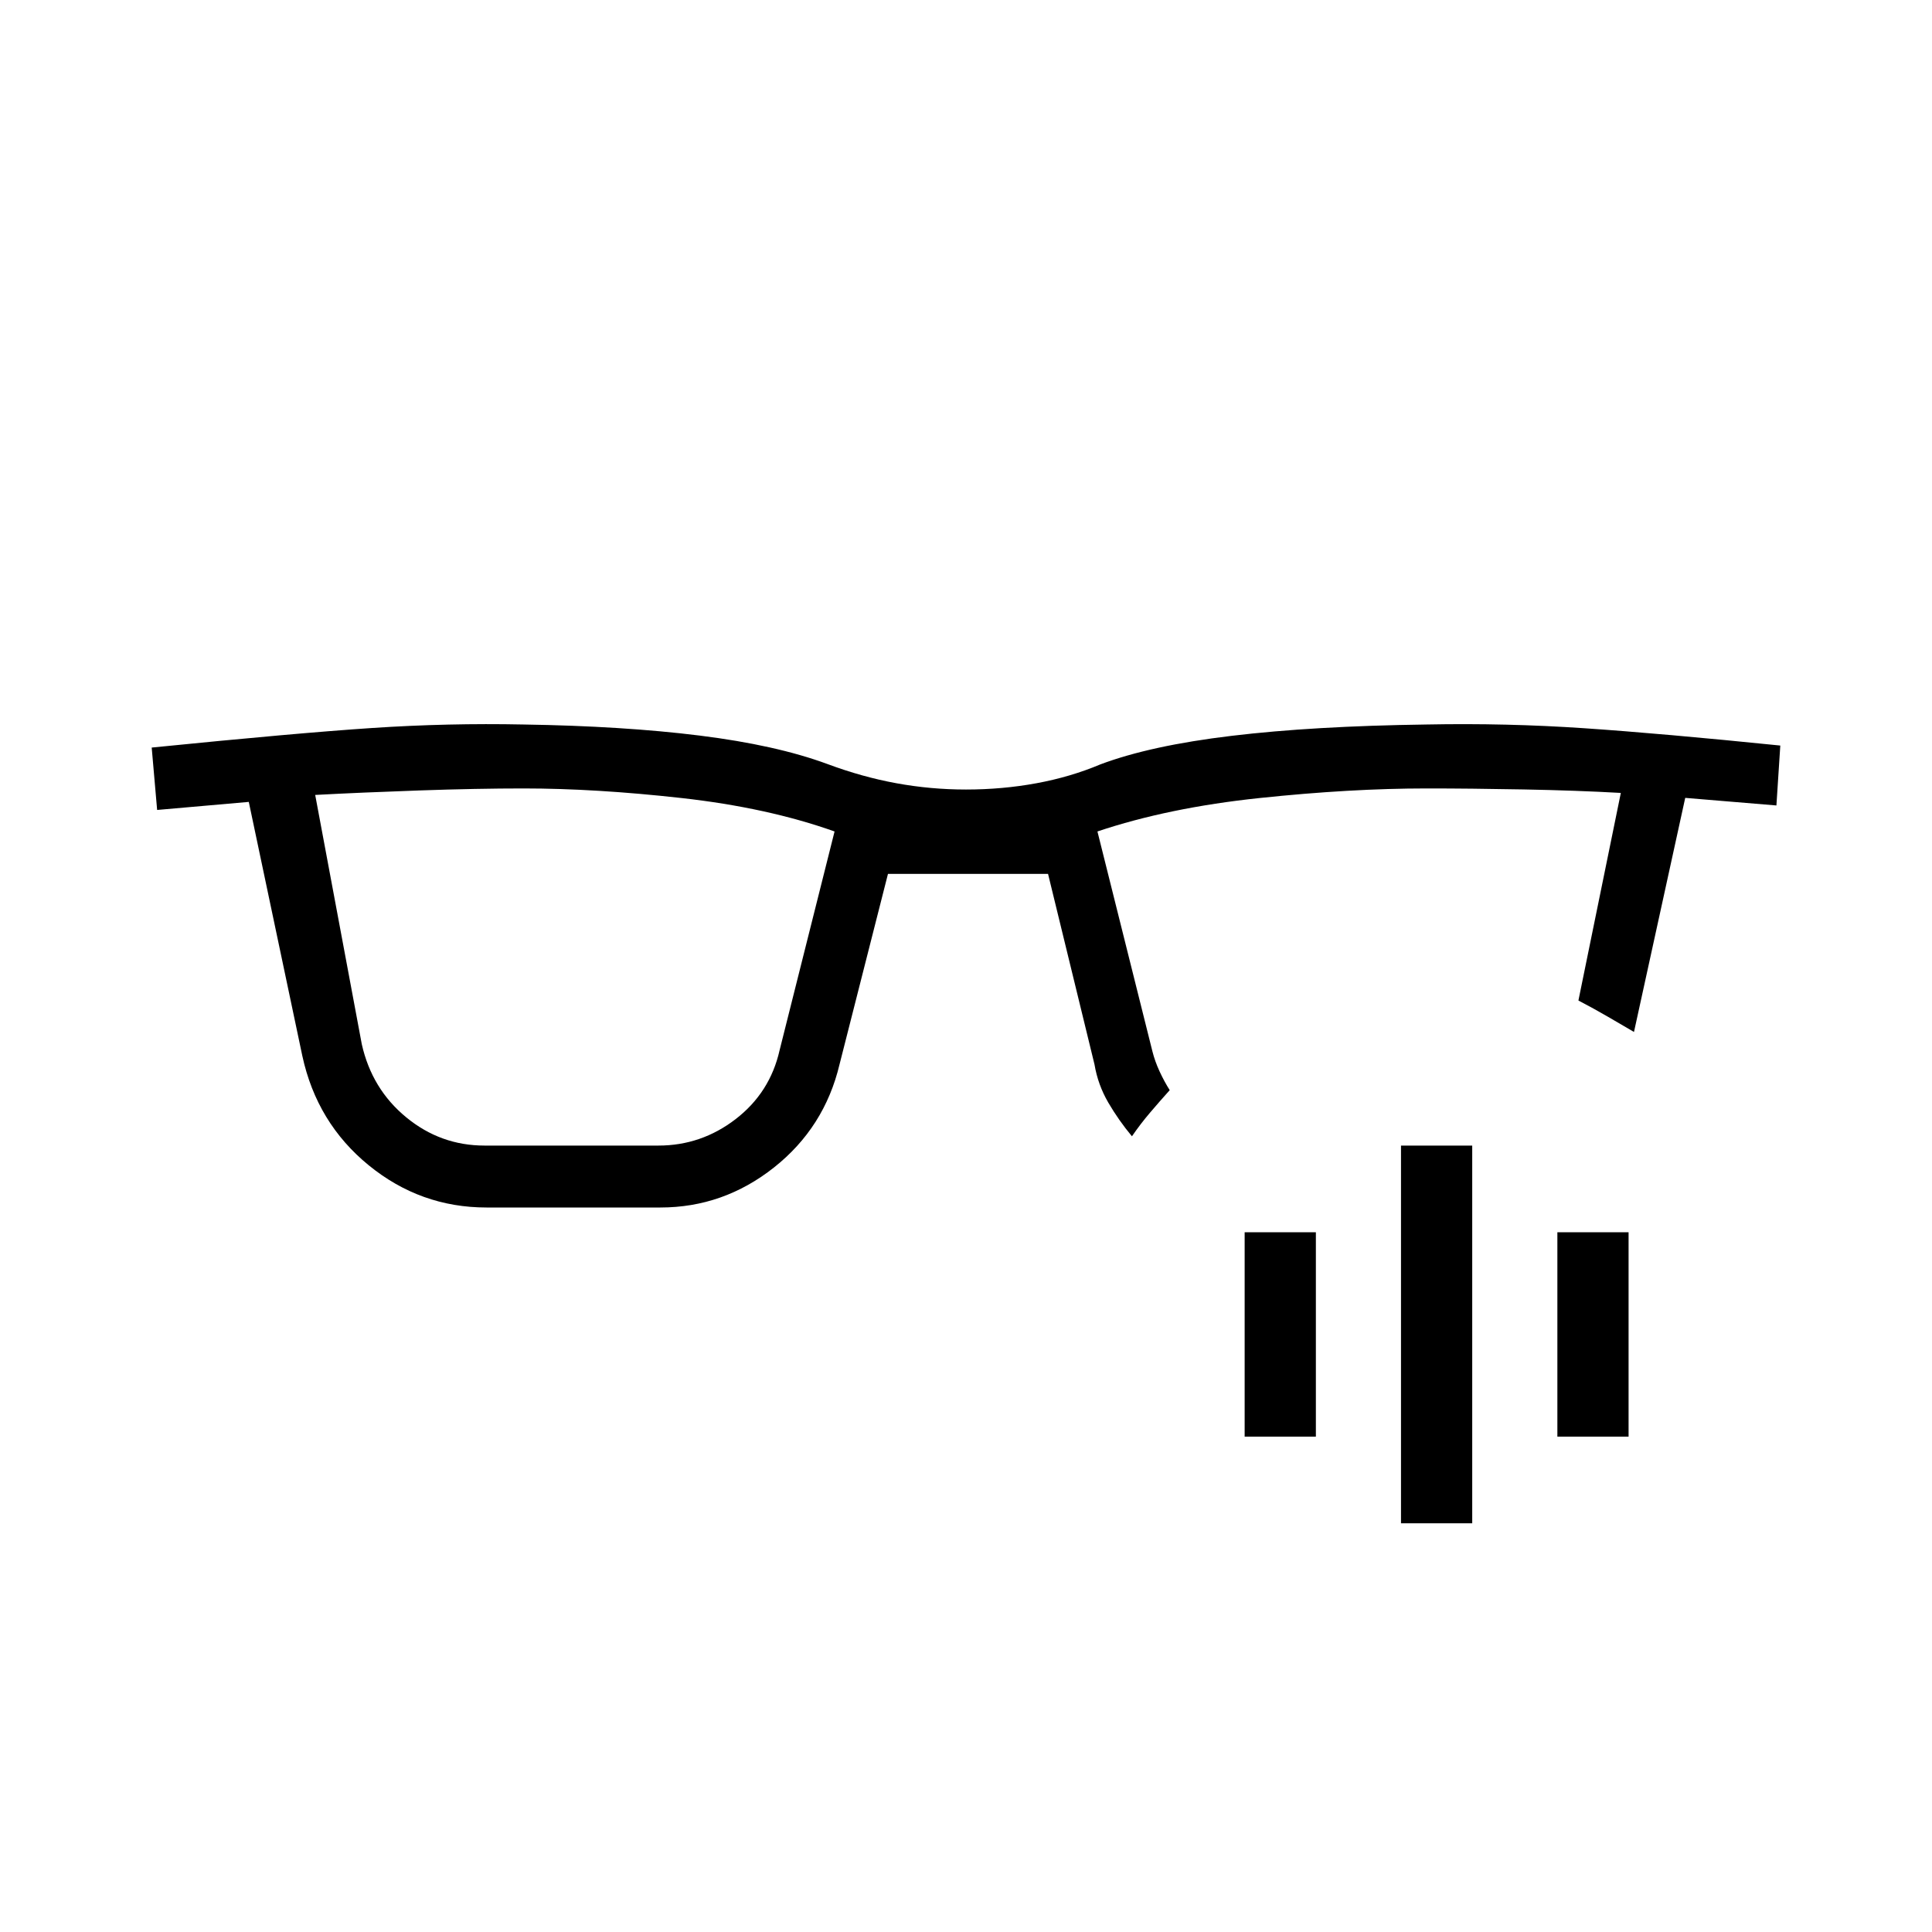
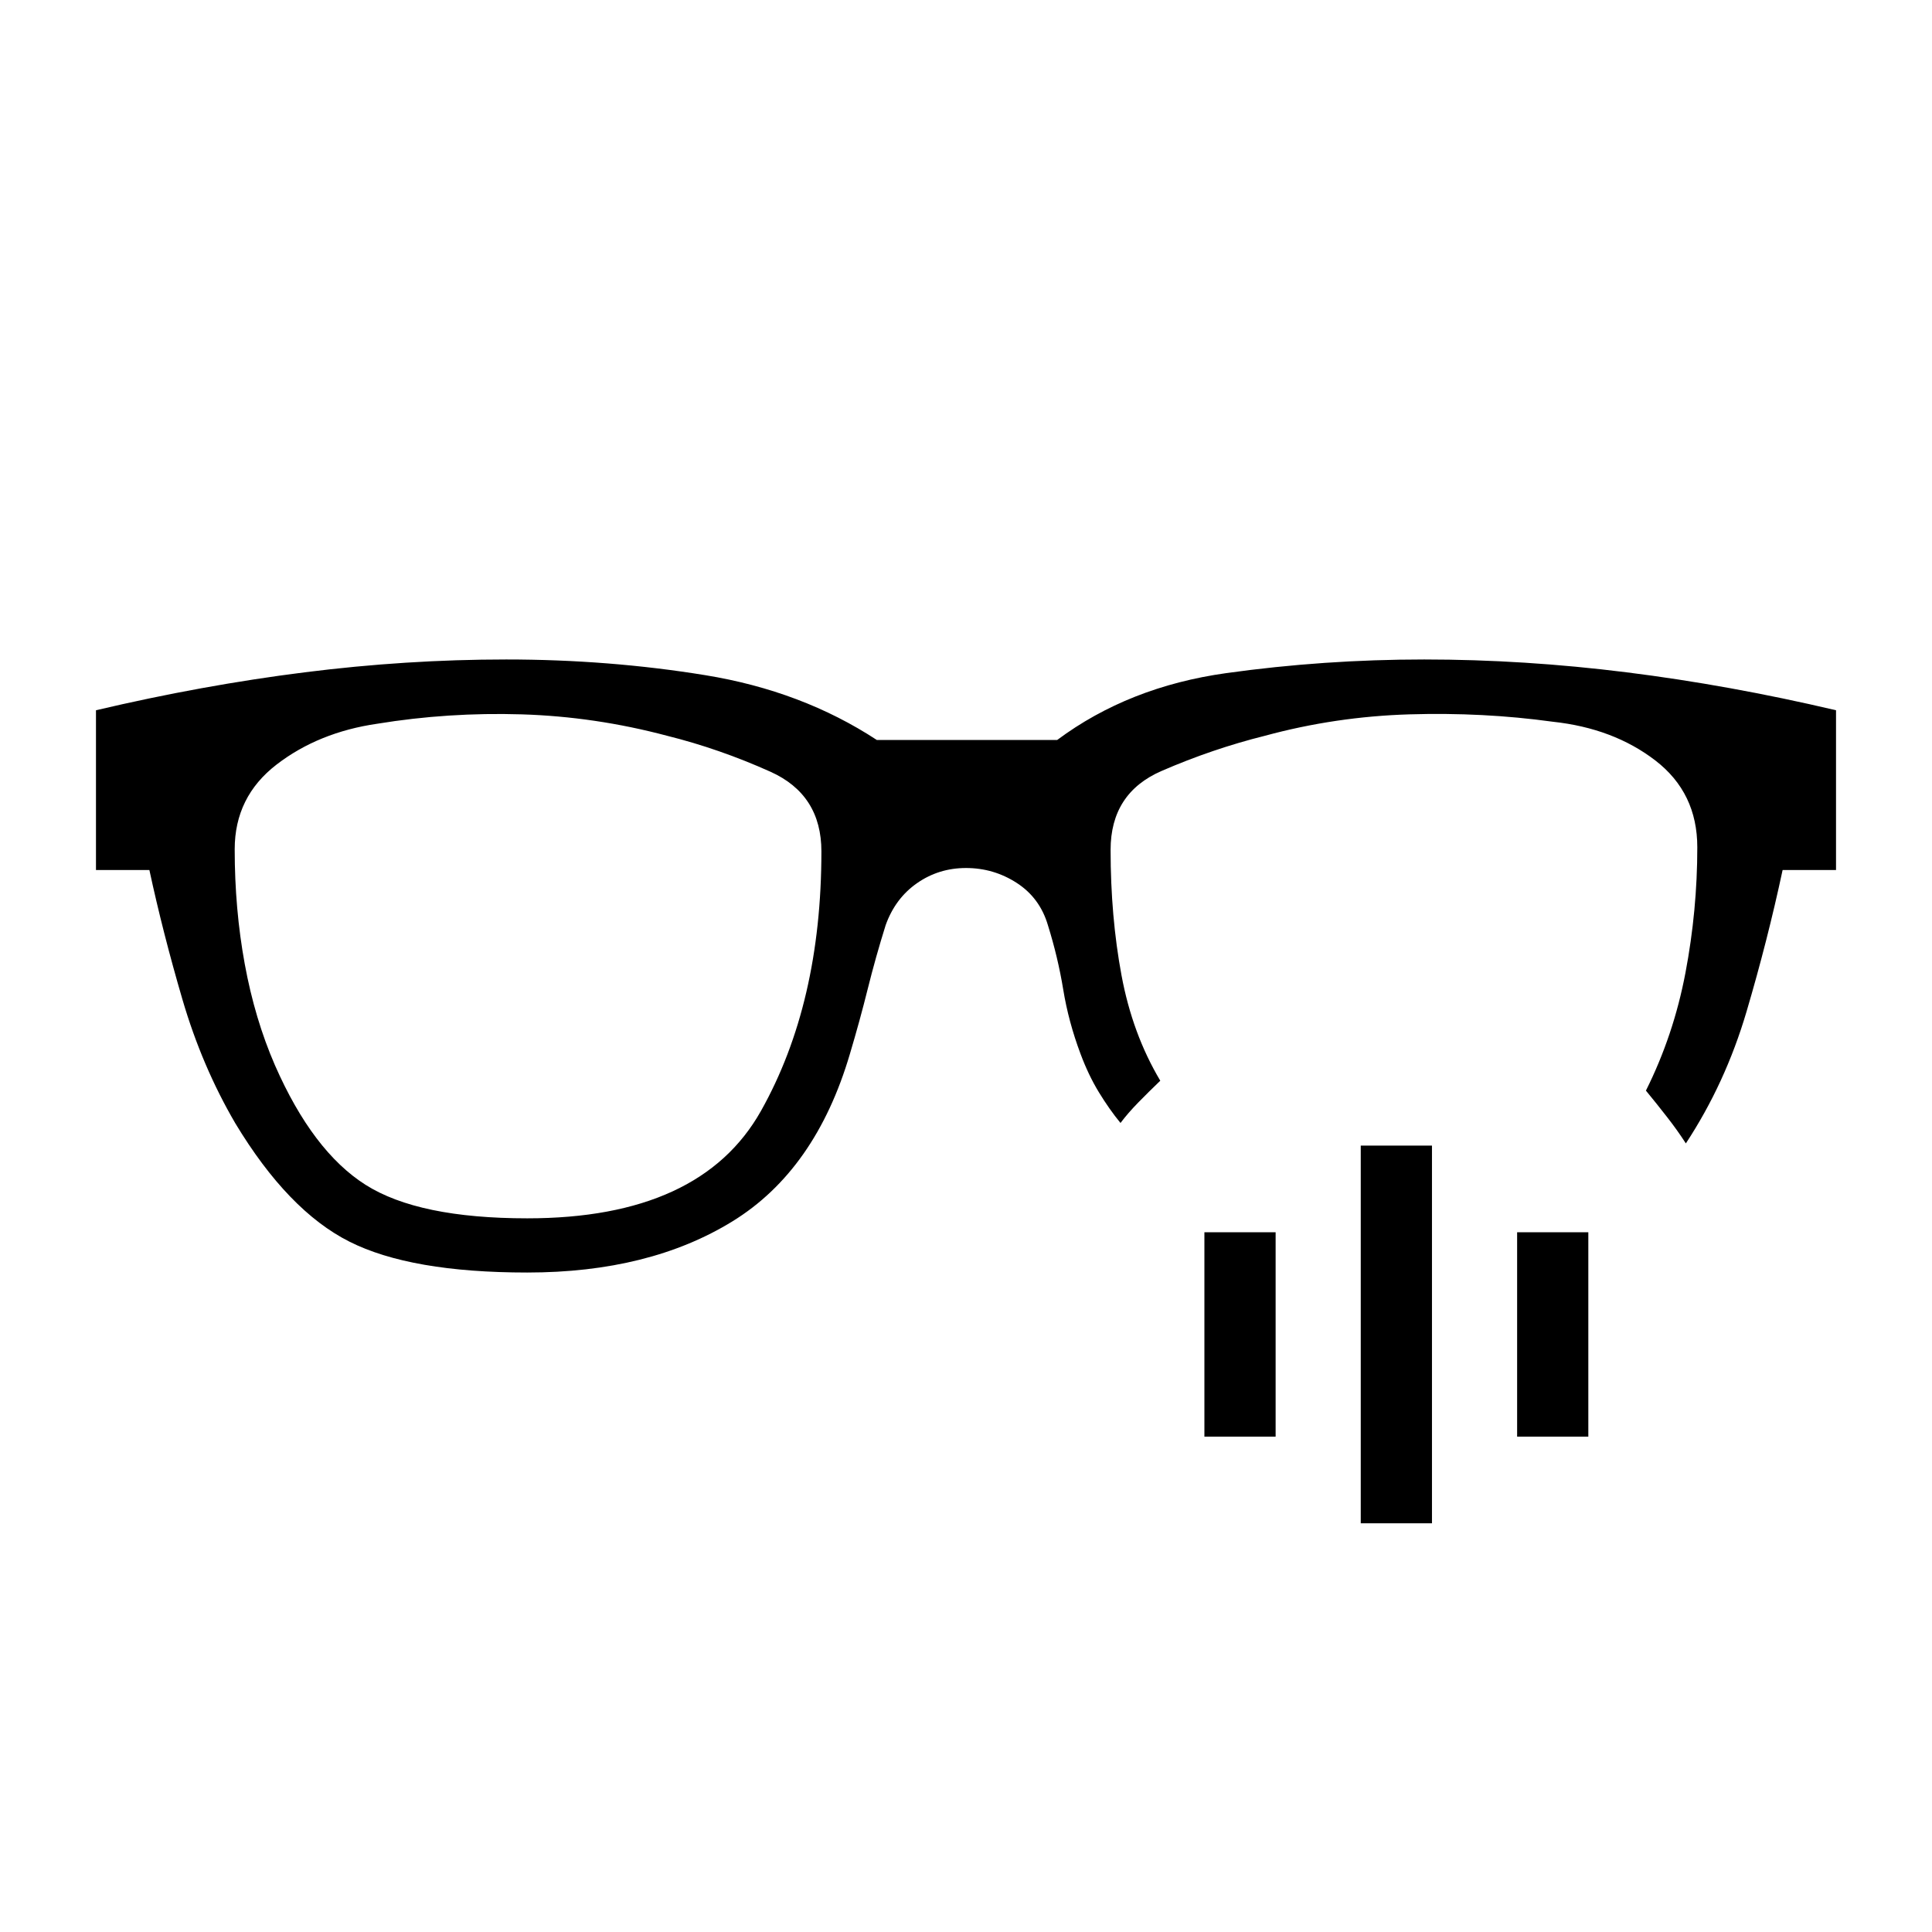
<svg xmlns="http://www.w3.org/2000/svg" width="48" height="48" viewBox="0 -960 960 960">
-   <path d="M179.77-441.15q5 22.3 22.08 36.34 17.07 14.04 38.92 14.04h86.38q21.31 0 38.39-13.15 17.08-13.16 21.84-34.23l27.31-108.7q-33.31-11.84-76.04-16.61-42.73-4.77-78.57-4.77-22.93 0-51.73 1-28.81 1-51.73 2.23l23.15 123.85Zm382.69 45.77q-6.61-7.93-11.77-16.77-5.15-8.85-6.84-18.93l-23.08-94.69h-79.54l-24.08 94.69q-7.46 31.31-32.57 51.2Q359.46-360 328.15-360h-86.38q-32.85 0-58.58-21-25.73-21-32.96-54.31l-26.61-126.23-45.54 4-2.7-31q71.93-7.23 109.62-9.73t75.08-1.73q49.61.77 87.57 5.5 37.97 4.73 63.43 14.12 17.3 6.46 34.34 9.57 17.04 3.12 34.58 3.12 18.08 0 35-3.12 16.92-3.11 31.69-9.34 24.93-9.39 65.39-14.23 40.46-4.85 96.84-5.62 39.62-.77 78.2 1.85 38.57 2.61 97.5 8.61l-1.93 29.77-45.31-3.77-25.46 116.31q-6.61-3.85-13.07-7.62-6.47-3.77-14.54-8L805.38-566q-21.69-1.23-48.23-1.73-26.53-.5-48.23-.5-37.84 0-83.07 4.77-45.23 4.77-80.54 16.61l27.31 109.23q1.23 4.93 3.57 10 2.35 5.08 5.04 9.31-4.85 5.39-9.73 11.12-4.88 5.73-9.04 11.81Zm133.69 192.3v-187.69h35.39v187.69h-35.39Zm-77.69-43.07v-101.54h35.39v101.54h-35.39Zm155.39 0v-101.54h35.38v101.54h-35.38Z" />
+   <path d="M262-354.62q86.15 0 116.15-53.42t30-128.88q0-28.23-25.34-39.62-25.35-11.38-51.27-17.84-35.85-9.54-72.31-10.66-36.46-1.11-71.77 4.66-29.15 4.23-50 20.26-20.84 16.04-20.84 42.12 0 29.77 5 57.04t15 50.27q18.76 42.77 45.03 59.42T262-354.62Zm414.15 151.54v-187.69h35.39v187.69h-35.39Zm-77.69-43.07v-101.54h35.39v101.54h-35.39Zm155.39 0v-101.54h35.38v101.54h-35.38ZM262-327.69q-57.92 0-88.38-15.35-30.47-15.34-56.7-58.81-16.54-28.3-26.27-61.53-9.73-33.24-16.42-64.31H47.69v-79.39q53-12.46 103.62-18.84 50.61-6.39 100.23-6.39 51 0 98.96 7.81 47.96 7.81 85.19 32.19h89.62q35.54-26.46 84.07-33.23 48.54-6.77 98.31-6.77 49.62 0 100.62 6.39 51 6.38 104 18.84v79.39h-26.54q-7.46 34.92-17.96 70.46-10.5 35.54-30.12 65.38-4.15-6.46-9.31-13.07-5.15-6.62-10.53-13.16 13.77-27.54 19.65-58.57 5.88-31.04 5.88-62.35 0-27.08-20.84-43.12-20.85-16.03-51-19.26-34.54-4.77-71.27-3.66-36.73 1.12-71.81 10.66-25.92 6.46-51.27 17.46-25.34 11-25.34 39.23 0 33.15 5.42 62.31 5.42 29.15 19.27 52.38-5.69 5.46-10.89 10.77-5.19 5.31-8.88 10.23-5.62-6.85-10.77-15.31-5.15-8.46-9.08-19-6-16-8.61-32-2.62-16-7.62-32-4-13.54-15.46-20.96-11.46-7.42-25.23-7.42-13.54 0-24.35 7.54-10.8 7.53-15.57 20.84-5 16-8.89 31.62-3.88 15.61-8.88 32.38-17 57.69-58.31 83.16-41.31 25.46-102 25.46Z" />
</svg>
